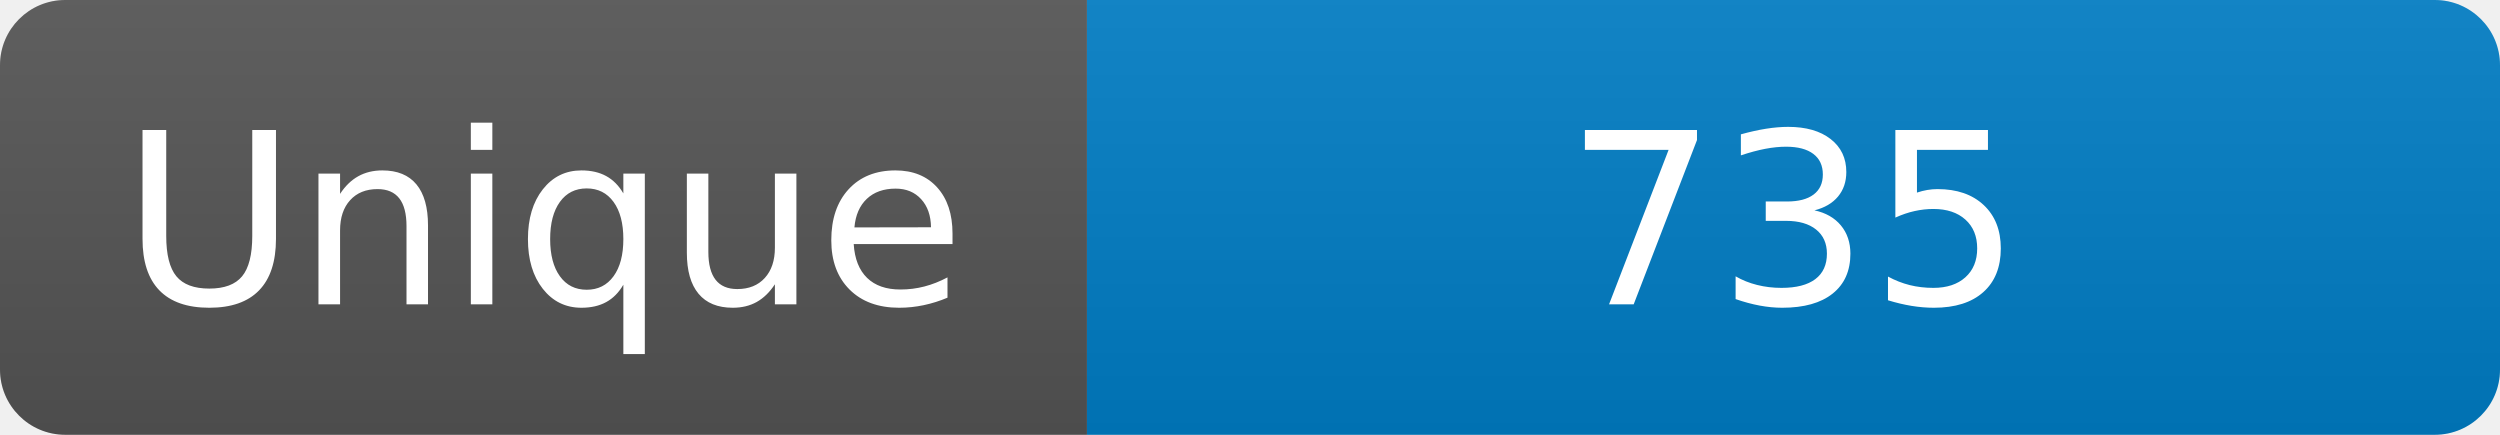
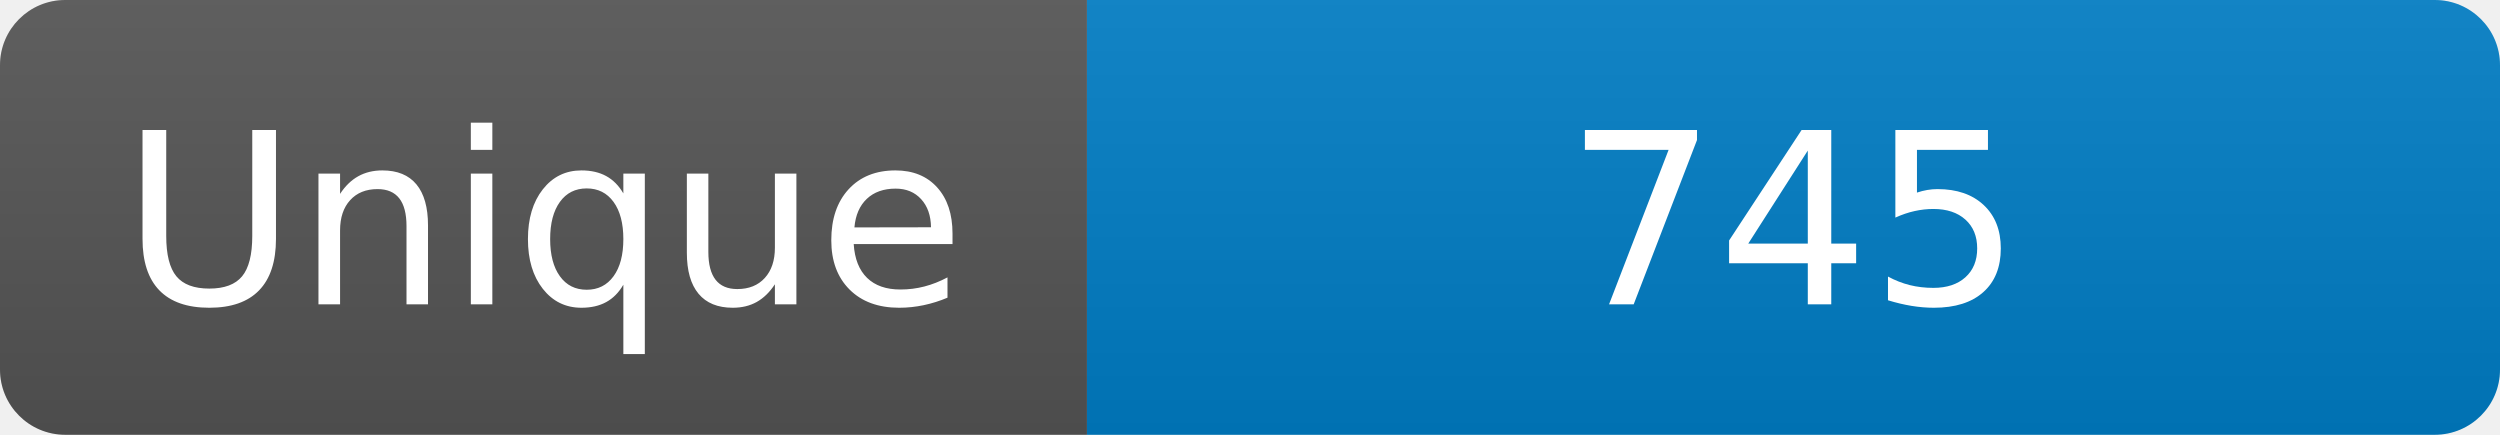
<svg xmlns="http://www.w3.org/2000/svg" width="115" height="20" role="img" aria-label="Maintained?: yes">
  <linearGradient id="s" x2="0" y2="100%">
    <stop offset="0" stop-color="#bbb" stop-opacity=".1" />
    <stop offset="1" stop-opacity=".1" />
  </linearGradient>
  <clipPath id="r">
    <rect width="115" height="20" rx="3" fill="#fff" />
  </clipPath>
  <g clip-path="url(#r)">
    <rect width="50" height="20" fill="#555" />
    <rect x="50" width="160" height="20" fill="#007ec6" />
    <rect width="115" height="20" fill="url(#s)" />
  </g>
  <g fill="#fff" text-anchor="middle" font-family="Verdana,Geneva,DejaVu Sans,sans-serif" font-size="110">
    <text x="250" y="140" transform="scale(.1)" fill="#fff">Unique</text>
-     <text x="825" y="140" transform="scale(.1)" fill="#fff">735</text>
+     <text x="825" y="140" transform="scale(.1)" fill="#fff">745</text>
  </g>
</svg>
